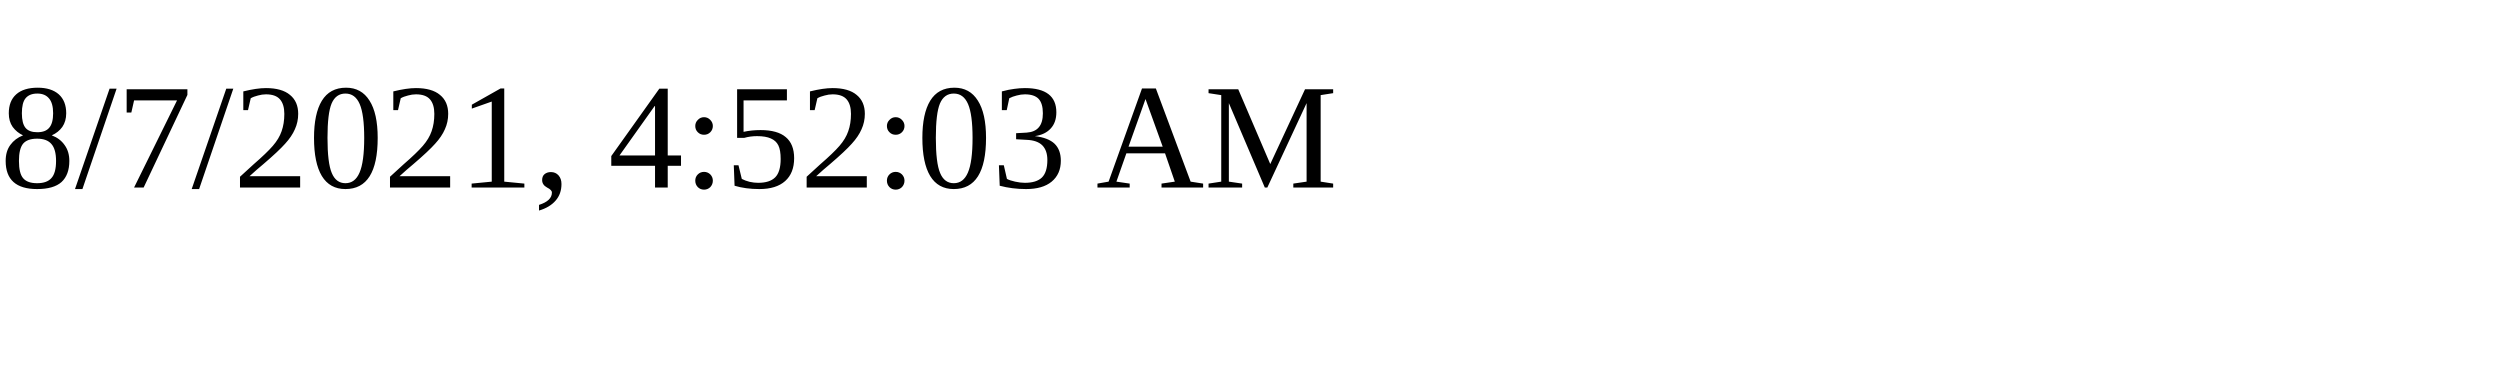
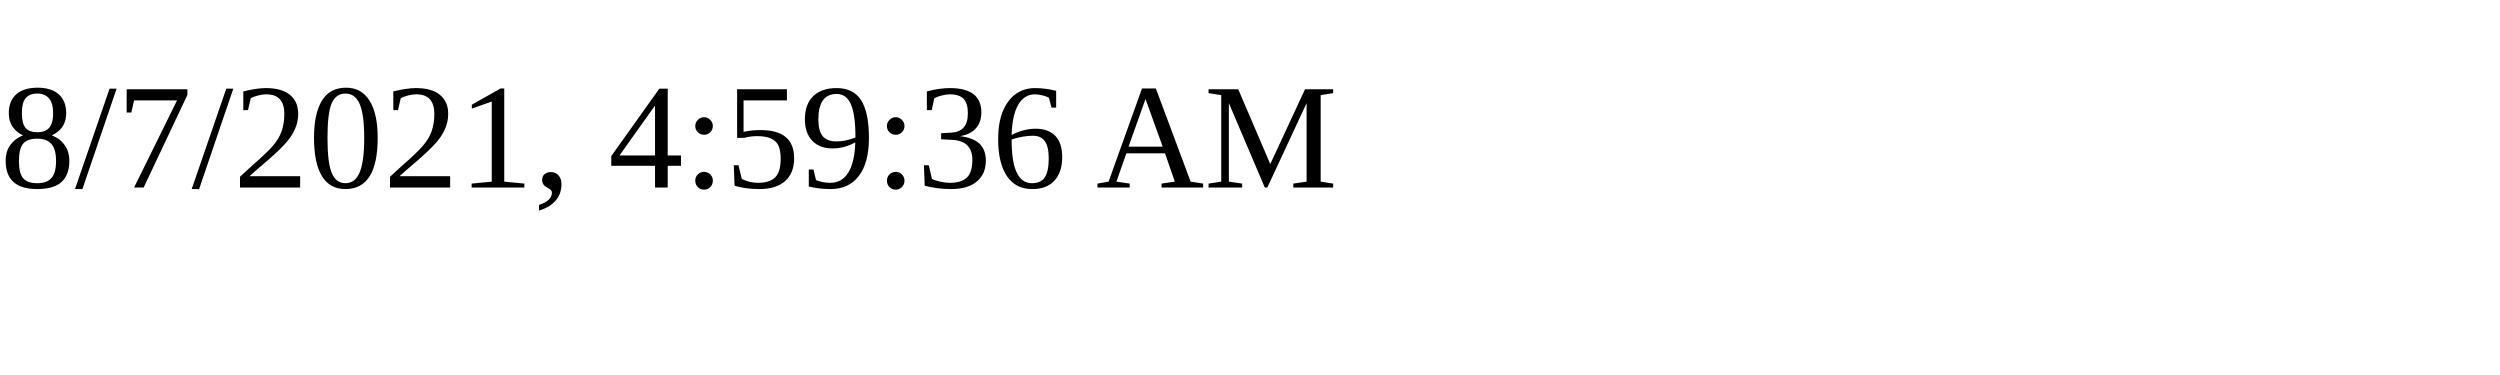
<svg xmlns="http://www.w3.org/2000/svg" height="30" width="200">
-   <text x="0" y="15">8/7/2021, 4:52:03 AM</text>
+   <text x="0" y="15">8/7/2021, 4:59:36 AM</text>
</svg>
